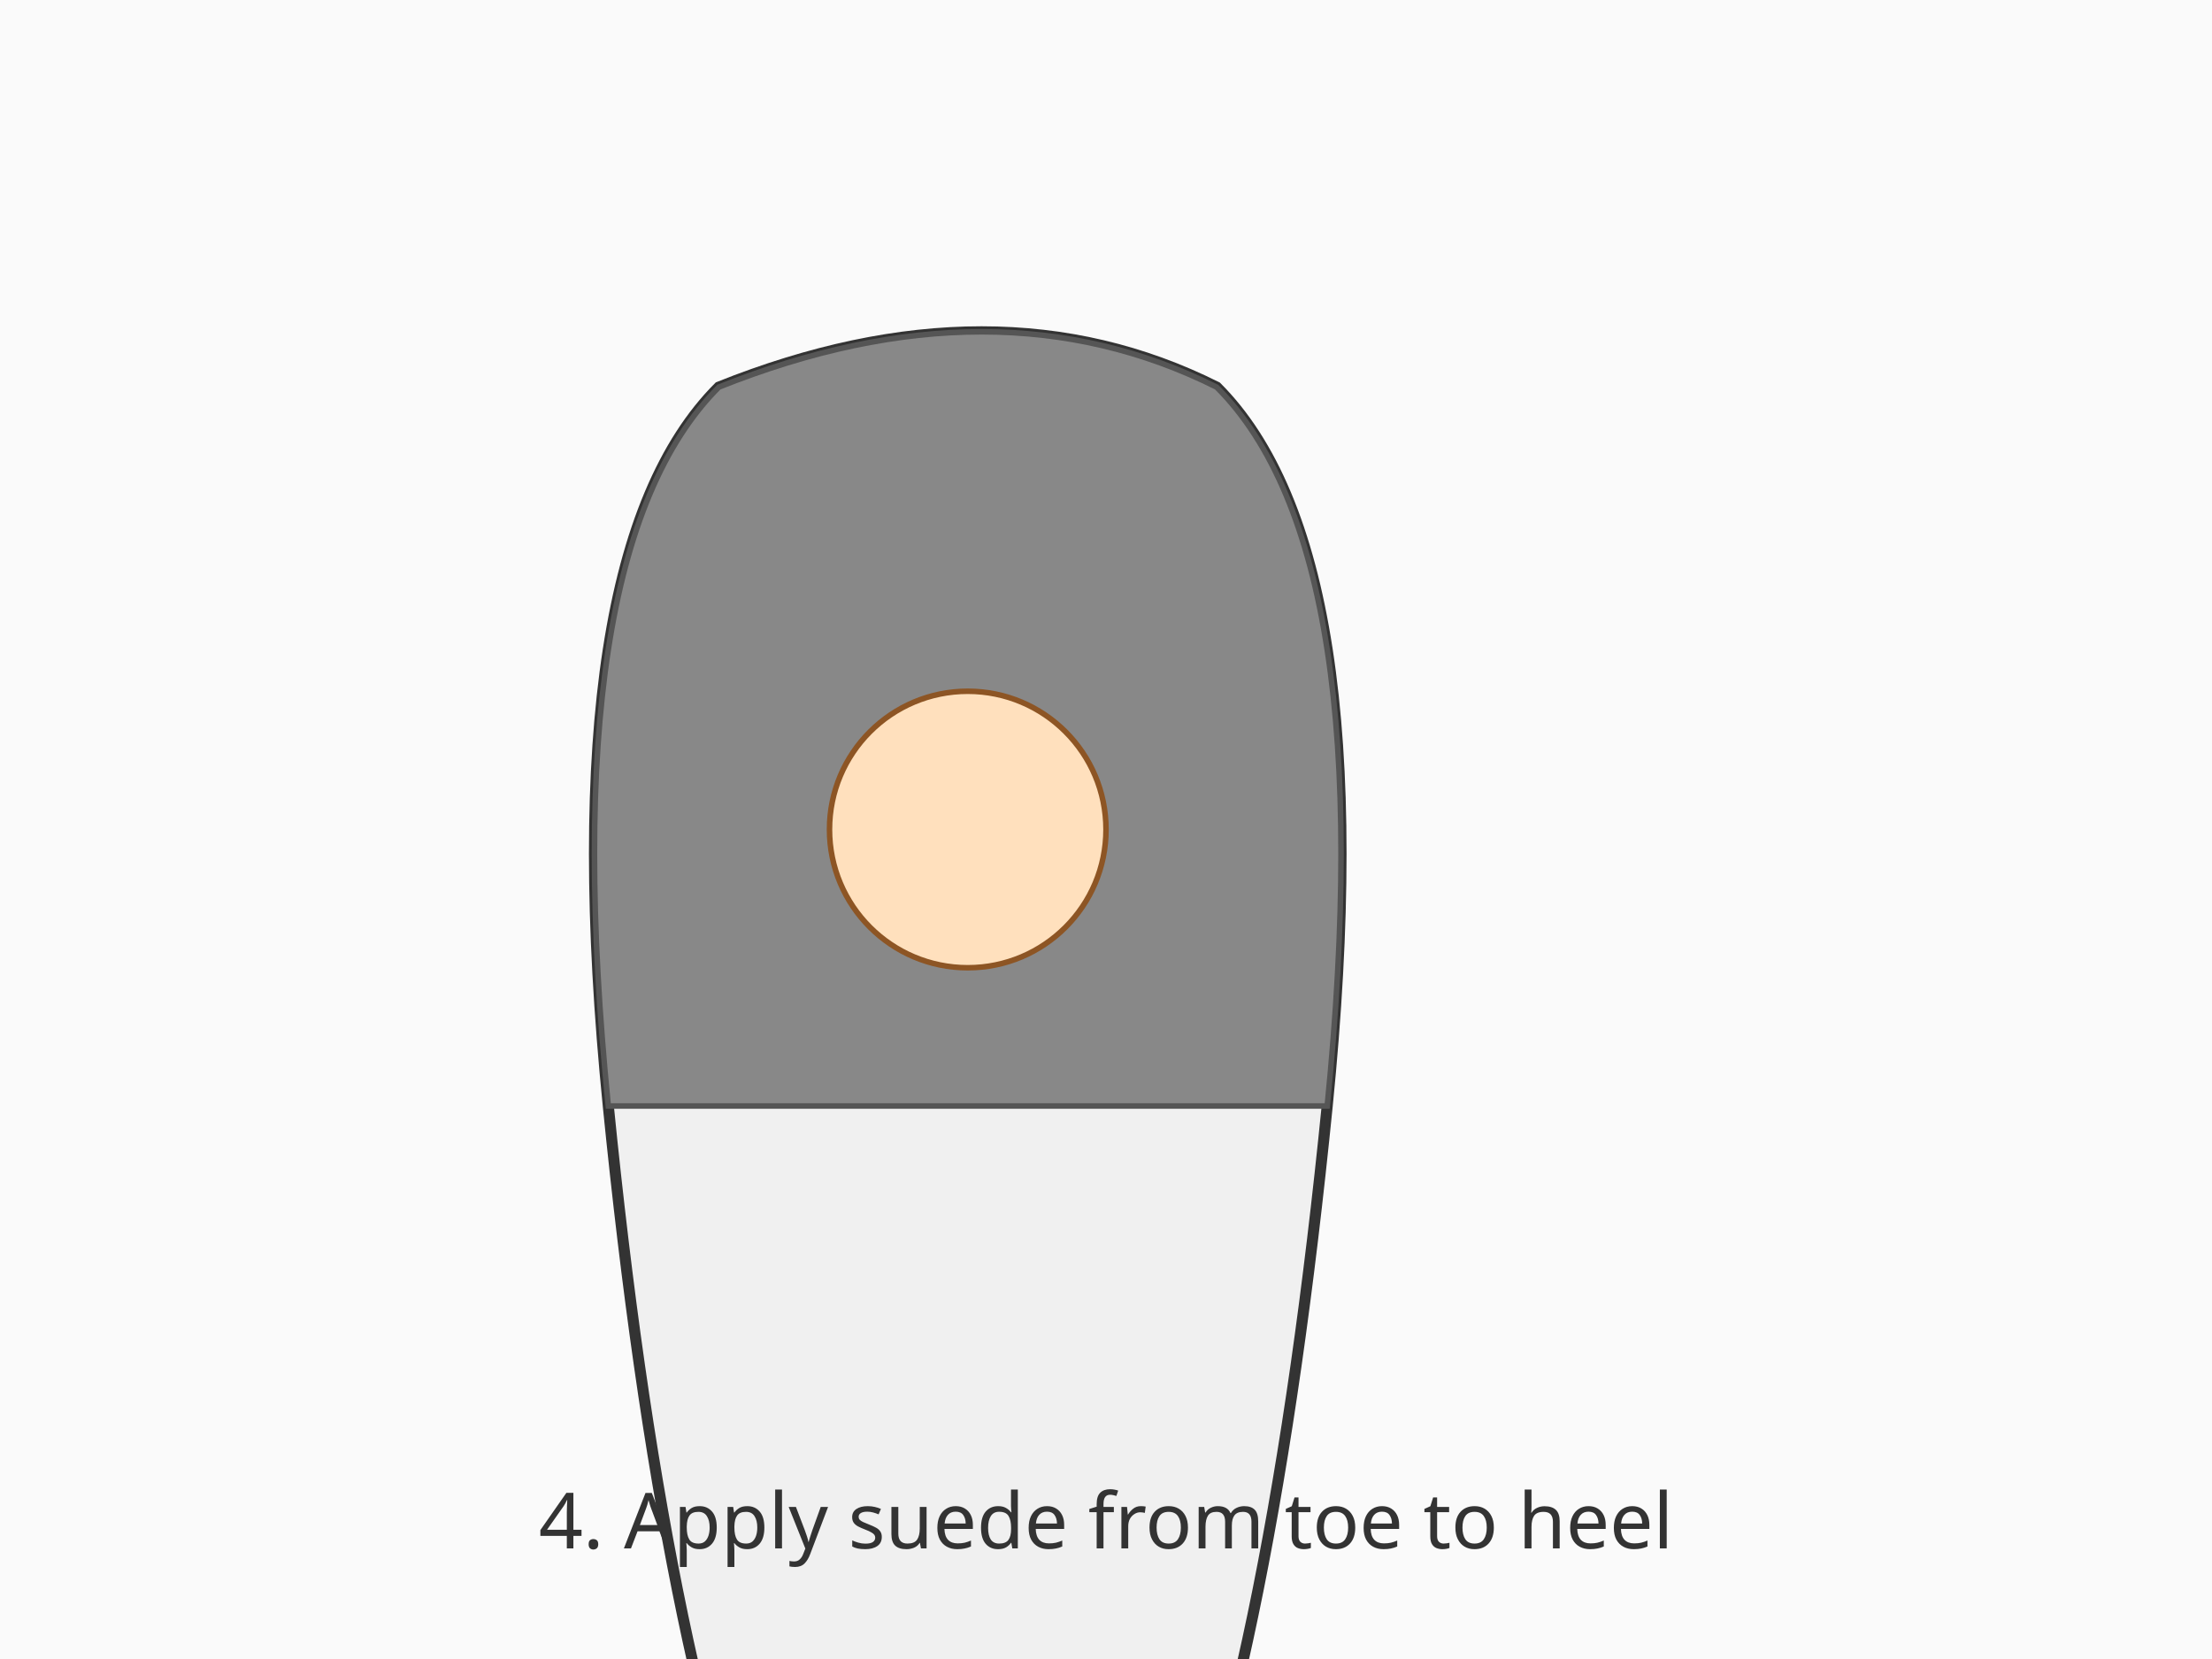
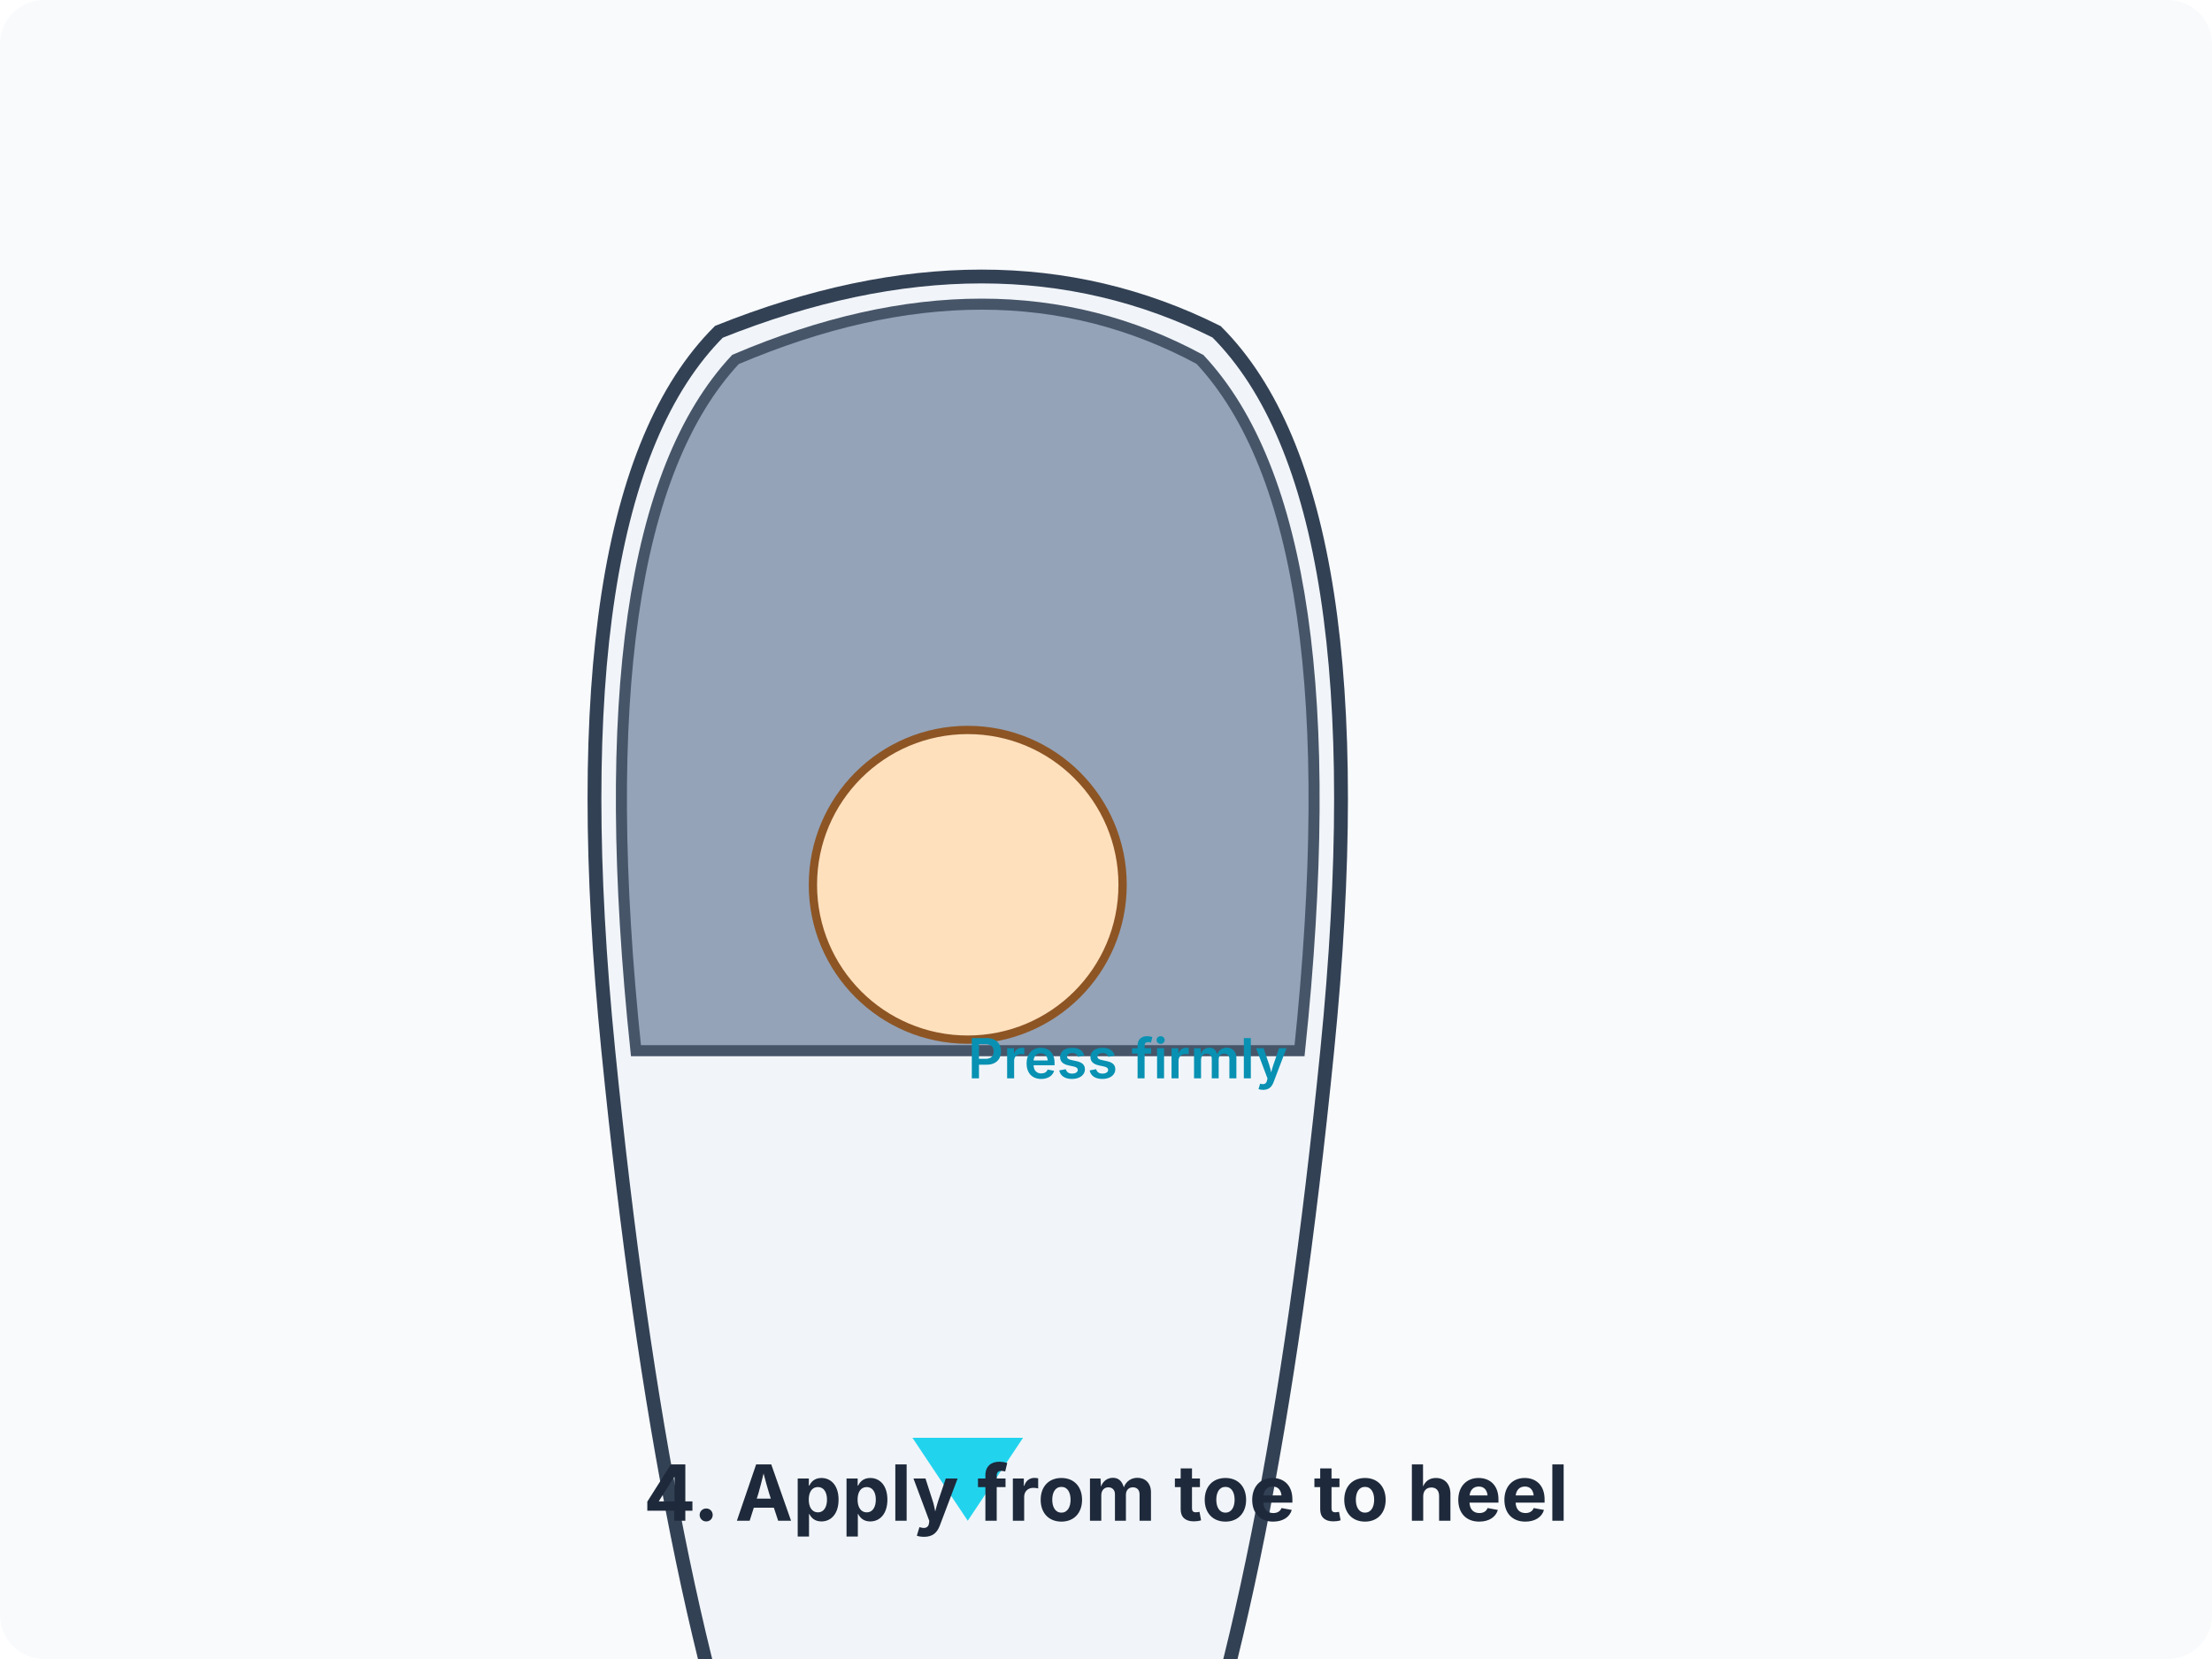
<svg xmlns="http://www.w3.org/2000/svg" viewBox="0 0 400 300">
-   <path fill="#fafafa" d="M0 0h400v300H0z" />
-   <g transform="translate(100 50)">
-     <path d="M30 20q50-20 90 0 30 30 20 130t-30 150q-20 40-35 40t-35-40q-20-50-30-150T30 20Z" style="fill:#f0f0f0;stroke:#333;stroke-width:2" />
-     <path d="M30 20q50-20 90 0 30 30 20 130H10Q0 50 30 20Z" style="fill:#888;stroke:#555;stroke-width:1" />
-     <circle cx="75" cy="100" r="25" style="fill:#ffe0bd;stroke:#8d5524;stroke-width:1" />
+   <rect width="400" height="300" fill="#f8fafc" rx="8" />
+   <g transform="translate(100 40)">
+     <path d="M30 20q50-20 90 0 30 30 20 130t-30 150q-20 40-35 40t-35-40q-20-50-30-150T30 20Z" style="fill:#f1f5f9;stroke:#334155;stroke-width:2.5" />
+     <path d="M33 25q47-20 84 0 28 30 18 125H15Q5 55 33 25Z" style="fill:#94a3b8;stroke:#475569;stroke-width:2" />
+     <path d="M75 170v50H65l10 15 10-15H75" style="fill:#22d3ee" />
+     <circle cx="75" cy="120" r="28" style="fill:#ffe0bd;stroke:#8d5524;stroke-width:1.5" />
+     <text x="75" y="155" style="font-family:&quot;Inter&quot;,system-ui,sans-serif;font-size:10px;font-weight:600;fill:#0891b2">Press firmly</text>
  </g>
-   <text x="200" y="280" fill="#333" font-family="sans-serif" font-size="14" text-anchor="middle">4. Apply suede from toe to heel</text>
+   <text x="200" y="275" style="font-family:&quot;Inter&quot;,system-ui,sans-serif;font-size:14px;font-weight:700;text-anchor:middle;fill:#1e293b">4. Apply from toe to heel</text>
</svg>
